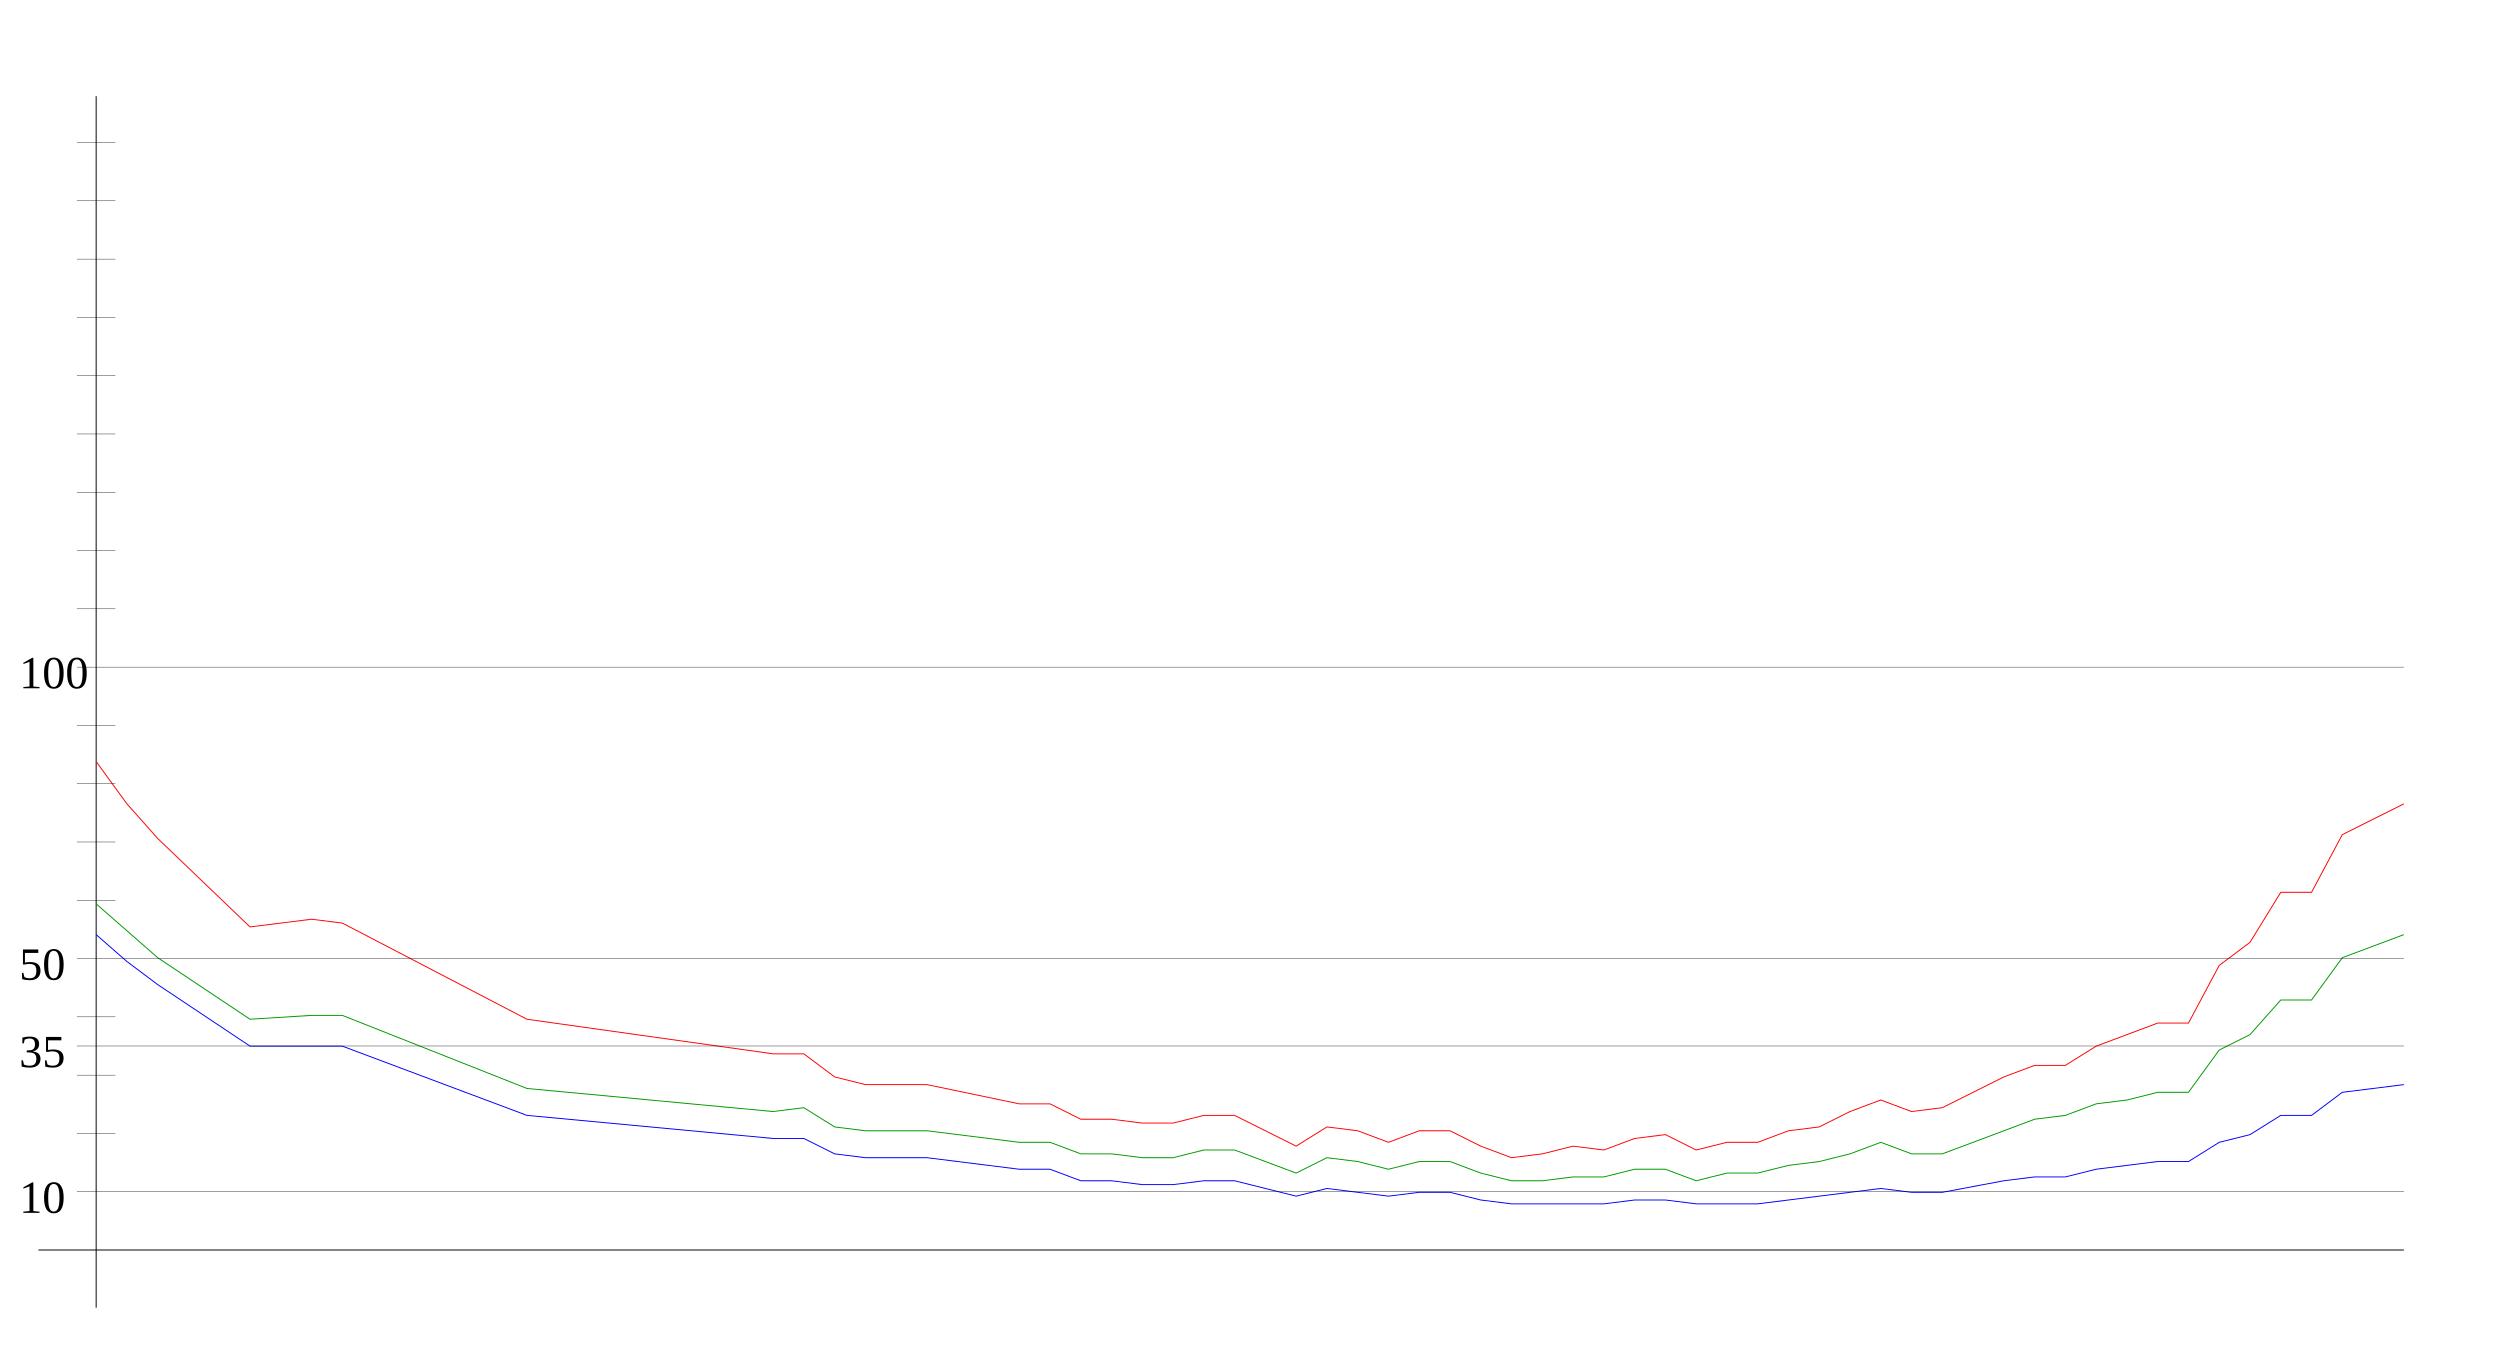
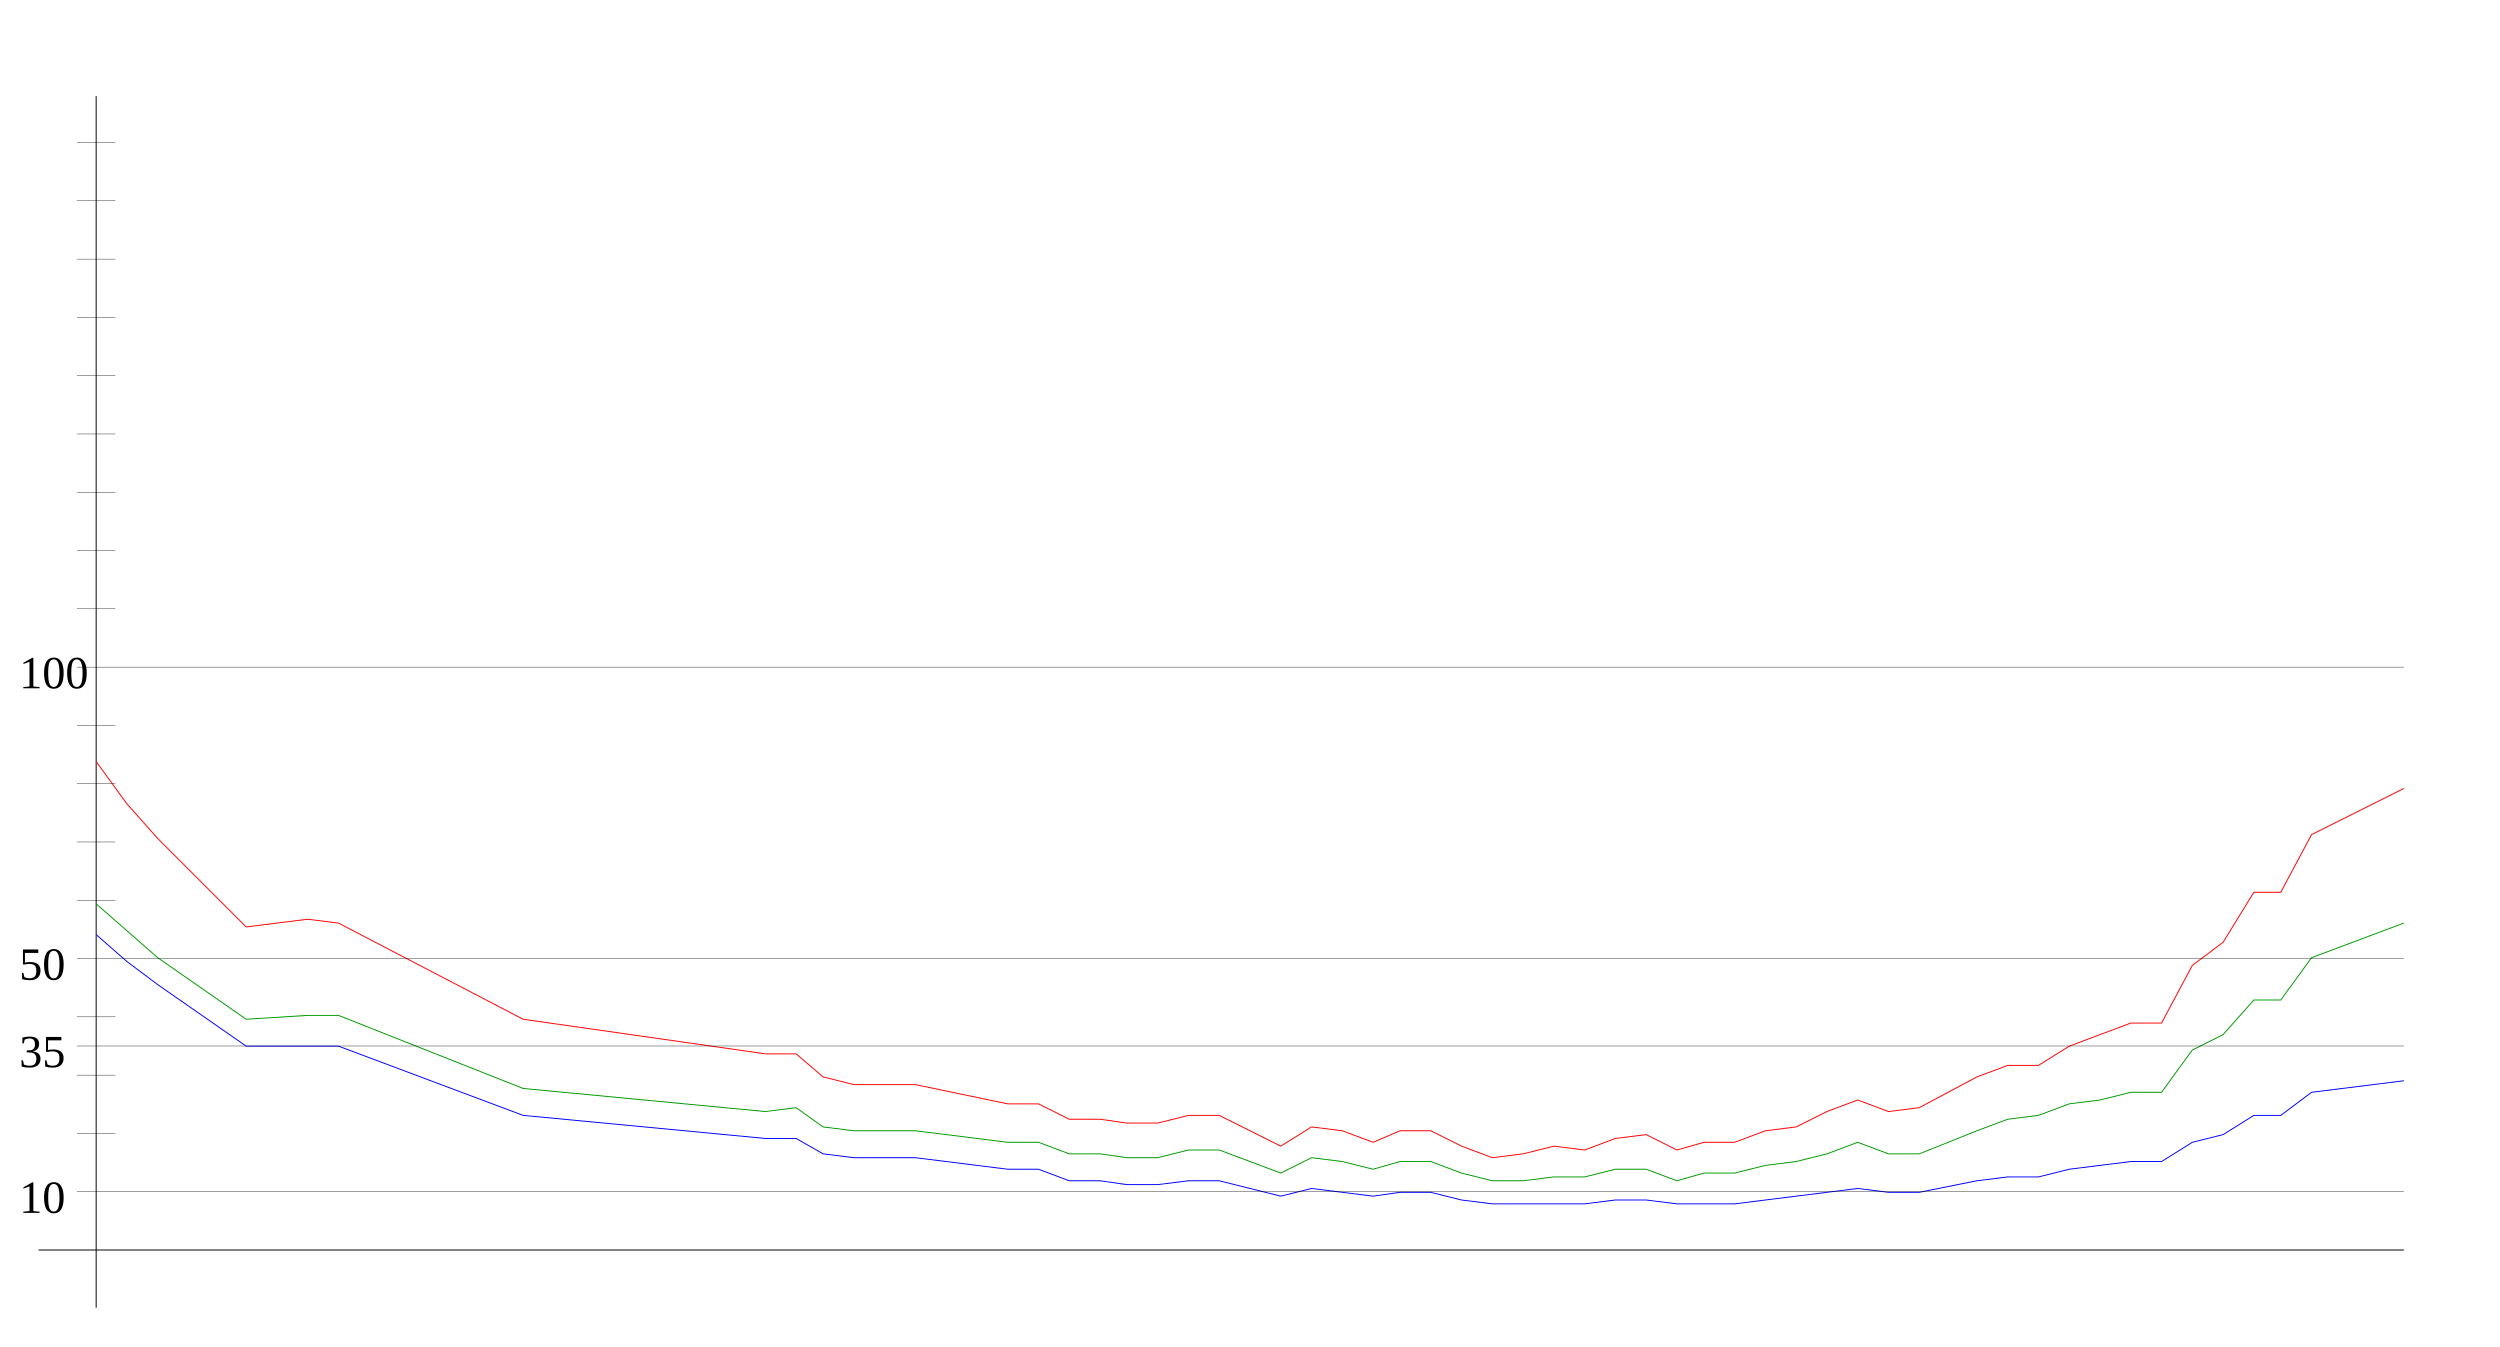
<svg xmlns="http://www.w3.org/2000/svg" width="650" height="350" version="1.1" id="sparkleline_DE-HH">
  <g id="layer1">
    <path style="fill:none;stroke:#000000;stroke-width:0.25px;" d="M 25,340 25,25" id="vertical_axis" />
    <path style="fill:none;stroke:#000000;stroke-width:0.25px;" d="M 10,325 625,325" id="horizontal_axis" />
-     <path style="fill:none;stroke:#0000ff;stroke-width:0.25px;" d="M 25,243  33,250 41,256 65,272 81,272 89,272 137,290 201,296 209,296  217,300 225,301 233,301 241,301 265,304 273,304 281,307 289,307  297,308 305,308 313,307 321,307 329,309 337,311 345,309 353,310  361,311 369,310 377,310 385,312 393,313 401,313 409,313 417,313  425,312 433,312 441,313 449,313 457,313 465,312 473,311 481,310  489,309 497,310 505,310 521,307 529,306 537,306 545,304 553,303  561,302 569,302 577,297 585,295 593,290 601,290 609,284 617,283  625,282" id="cases7_100k" />
-     <path style="fill:none;stroke:#009900;stroke-width:0.25px;" d="M 25,235  33,242 41,249 65,265 81,264 89,264 137,283 201,289 209,288  217,293 225,294 233,294 241,294 265,297 273,297 281,300 289,300  297,301 305,301 313,299 321,299 329,302 337,305 345,301 353,302  361,304 369,302 377,302 385,305 393,307 401,307 409,306 417,306  425,304 433,304 441,307 449,305 457,305 465,303 473,302 481,300  489,297 497,300 505,300 521,294 529,291 537,290 545,287 553,286  561,284 569,284 577,273 585,269 593,260 601,260 609,249 617,246  625,243" id="cases7_100k_nofullvac" />
-     <path style="fill:none;stroke:#ff0000;stroke-width:0.25px;" d="M 25,198  33,209 41,218 65,241 81,239 89,240 137,265 201,274 209,274  217,280 225,282 233,282 241,282 265,287 273,287 281,291 289,291  297,292 305,292 313,290 321,290 329,294 337,298 345,293 353,294  361,297 369,294 377,294 385,298 393,301 401,300 409,298 417,299  425,296 433,295 441,299 449,297 457,297 465,294 473,293 481,289  489,286 497,289 505,288 521,280 529,277 537,277 545,272 553,269  561,266 569,266 577,251 585,245 593,232 601,232 609,217 617,213  625,209" id="cases7_100k_novac" />
+     <path style="fill:none;stroke:#0000ff;stroke-width:0.25px;" d="M 25,243  33,250 41,256 64,272 80,272 88,272 136,290 199,296 207,296  214,300 222,301 230,301 238,301 262,304 270,304 278,307 286,307  293,308 301,308 309,307 317,307 325,309 333,311 341,309 349,310  357,311 364,310 372,310 380,312 388,313 396,313 404,313 412,313  420,312 428,312 436,313 443,313 451,313 459,312 467,311 475,310  483,309 491,310 499,310 514,307 522,306 530,306 538,304 546,303  554,302 562,302 570,297 578,295 586,290 593,290 601,284 609,283  617,282 625,281" id="cases7_100k" />
+     <path style="fill:none;stroke:#009900;stroke-width:0.25px;" d="M 25,235  33,242 41,249 64,265 80,264 88,264 136,283 199,289 207,288  214,293 222,294 230,294 238,294 262,297 270,297 278,300 286,300  293,301 301,301 309,299 317,299 325,302 333,305 341,301 349,302  357,304 364,302 372,302 380,305 388,307 396,307 404,306 412,306  420,304 428,304 436,307 443,305 451,305 459,303 467,302 475,300  483,297 491,300 499,300 514,294 522,291 530,290 538,287 546,286  554,284 562,284 570,273 578,269 586,260 593,260 601,249 609,246  617,243 625,240" id="cases7_100k_nofullvac" />
+     <path style="fill:none;stroke:#ff0000;stroke-width:0.25px;" d="M 25,198  33,209 41,218 64,241 80,239 88,240 136,265 199,274 207,274  214,280 222,282 230,282 238,282 262,287 270,287 278,291 286,291  293,292 301,292 309,290 317,290 325,294 333,298 341,293 349,294  357,297 364,294 372,294 380,298 388,301 396,300 404,298 412,299  420,296 428,295 436,299 443,297 451,297 459,294 467,293 475,289  483,286 491,289 499,288 514,280 522,277 530,277 538,272 546,269  554,266 562,266 570,251 578,245 586,232 593,232 601,217 609,213  617,209 625,205" id="cases7_100k_novac" />
    <path style="fill:none;stroke:#000000;stroke-width:0.1px;" d="M 20,309.845 625,309.845" id="yaxis_10" />
    <text xml:space="preserve" style="font-size:12px" x="5" y="315.345" id="hline_caption10">
      <tspan id="hline_caption_10" x="5" y="315.345">10</tspan>
    </text>
    <path style="fill:none;stroke:#000000;stroke-width:0.1px;" d="M 20,294.69 30,294.69" id="yaxis_20" />
    <path style="fill:none;stroke:#000000;stroke-width:0.1px;" d="M 20,279.536 30,279.536" id="yaxis_30" />
    <path style="fill:none;stroke:#000000;stroke-width:0.1px;" d="M 20,271.958 625,271.958" id="yaxis_35" />
    <text xml:space="preserve" style="font-size:12px" x="5" y="277.458" id="hline_caption35">
      <tspan id="hline_caption_35" x="5" y="277.458">35</tspan>
    </text>
    <path style="fill:none;stroke:#000000;stroke-width:0.1px;" d="M 20,264.381 30,264.381" id="yaxis_40" />
    <path style="fill:none;stroke:#000000;stroke-width:0.1px;" d="M 20,249.226 625,249.226" id="yaxis_50" />
    <text xml:space="preserve" style="font-size:12px" x="5" y="254.726" id="hline_caption50">
      <tspan id="hline_caption_50" x="5" y="254.726">50</tspan>
    </text>
    <path style="fill:none;stroke:#000000;stroke-width:0.1px;" d="M 20,234.071 30,234.071" id="yaxis_60" />
    <path style="fill:none;stroke:#000000;stroke-width:0.1px;" d="M 20,218.916 30,218.916" id="yaxis_70" />
    <path style="fill:none;stroke:#000000;stroke-width:0.1px;" d="M 20,203.762 30,203.762" id="yaxis_80" />
    <path style="fill:none;stroke:#000000;stroke-width:0.1px;" d="M 20,188.607 30,188.607" id="yaxis_90" />
    <path style="fill:none;stroke:#000000;stroke-width:0.1px;" d="M 20,173.452 625,173.452" id="yaxis_100" />
    <text xml:space="preserve" style="font-size:12px" x="5" y="178.952" id="hline_caption100">
      <tspan id="hline_caption_100" x="5" y="178.952">100</tspan>
    </text>
    <path style="fill:none;stroke:#000000;stroke-width:0.1px;" d="M 20,158.297 30,158.297" id="yaxis_110" />
    <path style="fill:none;stroke:#000000;stroke-width:0.1px;" d="M 20,143.142 30,143.142" id="yaxis_120" />
    <path style="fill:none;stroke:#000000;stroke-width:0.1px;" d="M 20,127.988 30,127.988" id="yaxis_130" />
    <path style="fill:none;stroke:#000000;stroke-width:0.1px;" d="M 20,112.833 30,112.833" id="yaxis_140" />
    <path style="fill:none;stroke:#000000;stroke-width:0.1px;" d="M 20,97.678 30,97.678" id="yaxis_150" />
    <path style="fill:none;stroke:#000000;stroke-width:0.1px;" d="M 20,82.523 30,82.523" id="yaxis_160" />
    <path style="fill:none;stroke:#000000;stroke-width:0.1px;" d="M 20,67.368 30,67.368" id="yaxis_170" />
    <path style="fill:none;stroke:#000000;stroke-width:0.1px;" d="M 20,52.214 30,52.214" id="yaxis_180" />
    <path style="fill:none;stroke:#000000;stroke-width:0.1px;" d="M 20,37.059 30,37.059" id="yaxis_190" />
  </g>
</svg>
